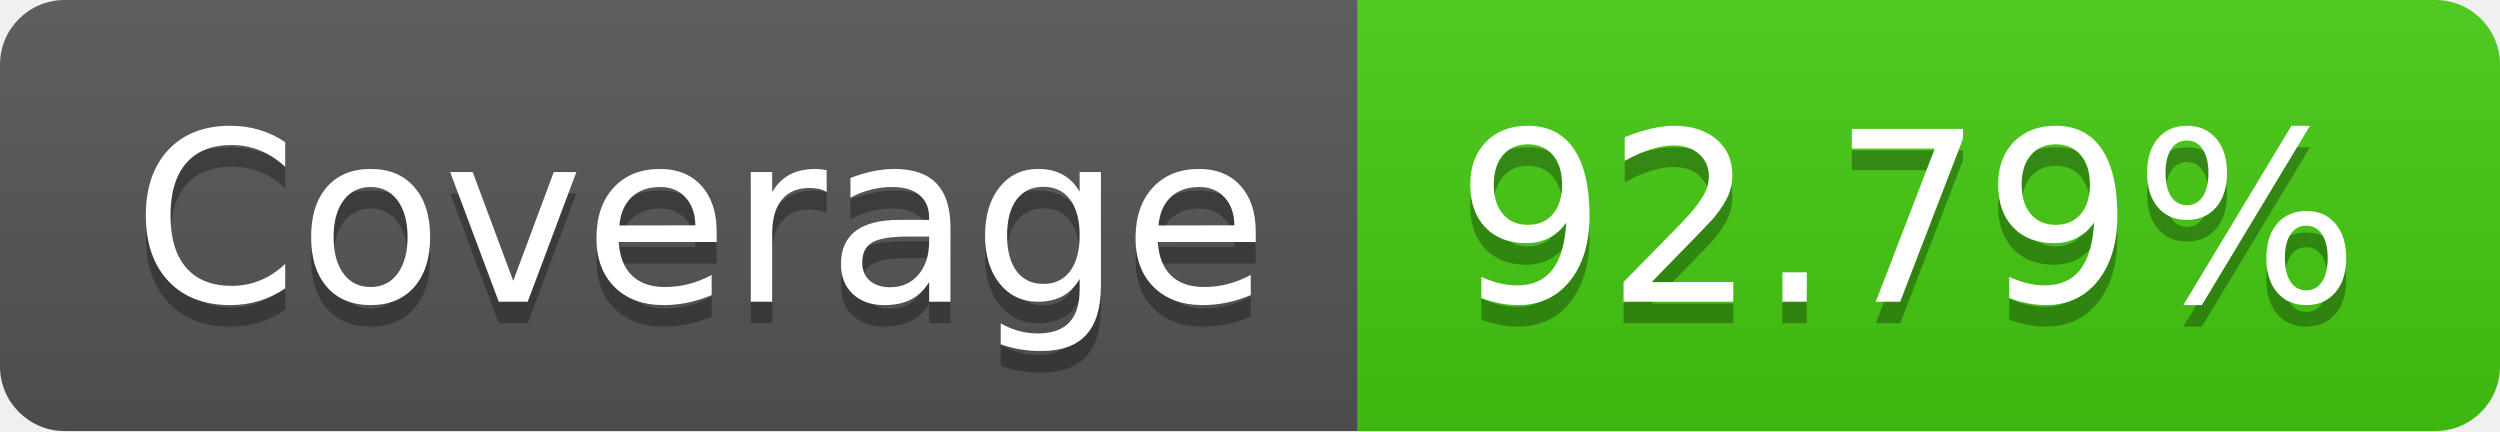
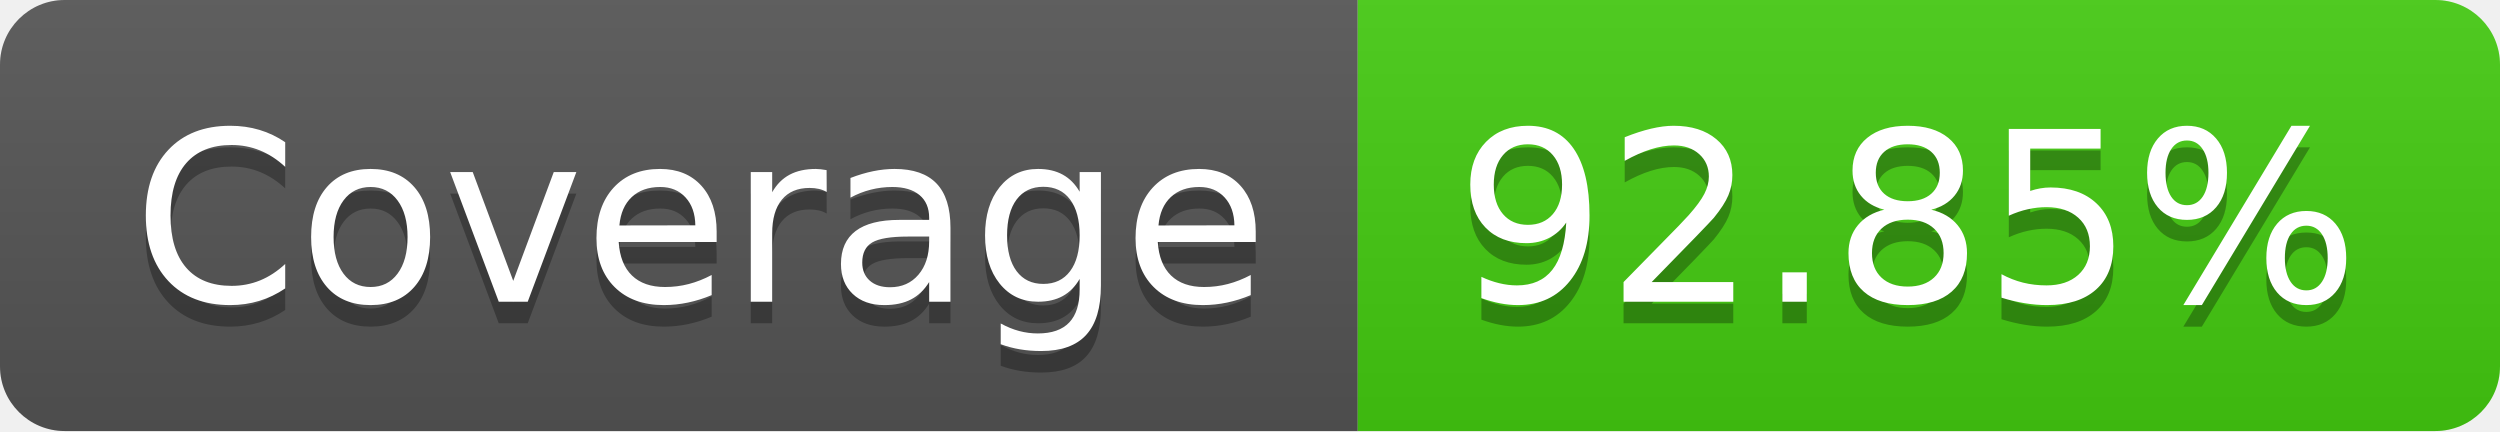
- <svg xmlns="http://www.w3.org/2000/svg" width="116" height="20" role="img" aria-label="Coverage: 92.79%">
+ <svg xmlns="http://www.w3.org/2000/svg" width="116" height="20" role="img" aria-label="Coverage: 92.85%">
  <linearGradient id="s" x2="0" y2="100%">
    <stop offset="0" stop-color="#bbb" stop-opacity=".1" />
    <stop offset="1" stop-opacity=".1" />
  </linearGradient>
  <clipPath id="r">
    <rect width="116" height="20" rx="3" fill="#fff" />
  </clipPath>
  <g clip-path="url(#r)">
    <rect width="63" height="20" fill="#555" />
    <rect x="63" width="53" height="20" fill="#4c1" />
    <rect width="116" height="20" fill="url(#s)" />
  </g>
  <g fill="#fff" text-anchor="middle" font-family="Verdana,Geneva,DejaVu Sans,sans-serif" text-rendering="geometricPrecision" font-size="110">
    <text aria-hidden="true" x="325" y="150" fill="#010101" fill-opacity=".3" transform="scale(.1)" textLength="530">Coverage</text>
    <text x="325" y="140" transform="scale(.1)" fill="#fff" textLength="530">Coverage</text>
-     <text aria-hidden="true" x="885" y="150" fill="#010101" fill-opacity=".3" transform="scale(.1)" textLength="430">92.79%</text>
-     <text x="885" y="140" transform="scale(.1)" fill="#fff" textLength="430">92.79%</text>
+     <text aria-hidden="true" x="885" y="150" fill="#010101" fill-opacity=".3" transform="scale(.1)" textLength="430">92.85%</text>
+     <text x="885" y="140" transform="scale(.1)" fill="#fff" textLength="430">92.85%</text>
  </g>
</svg>
